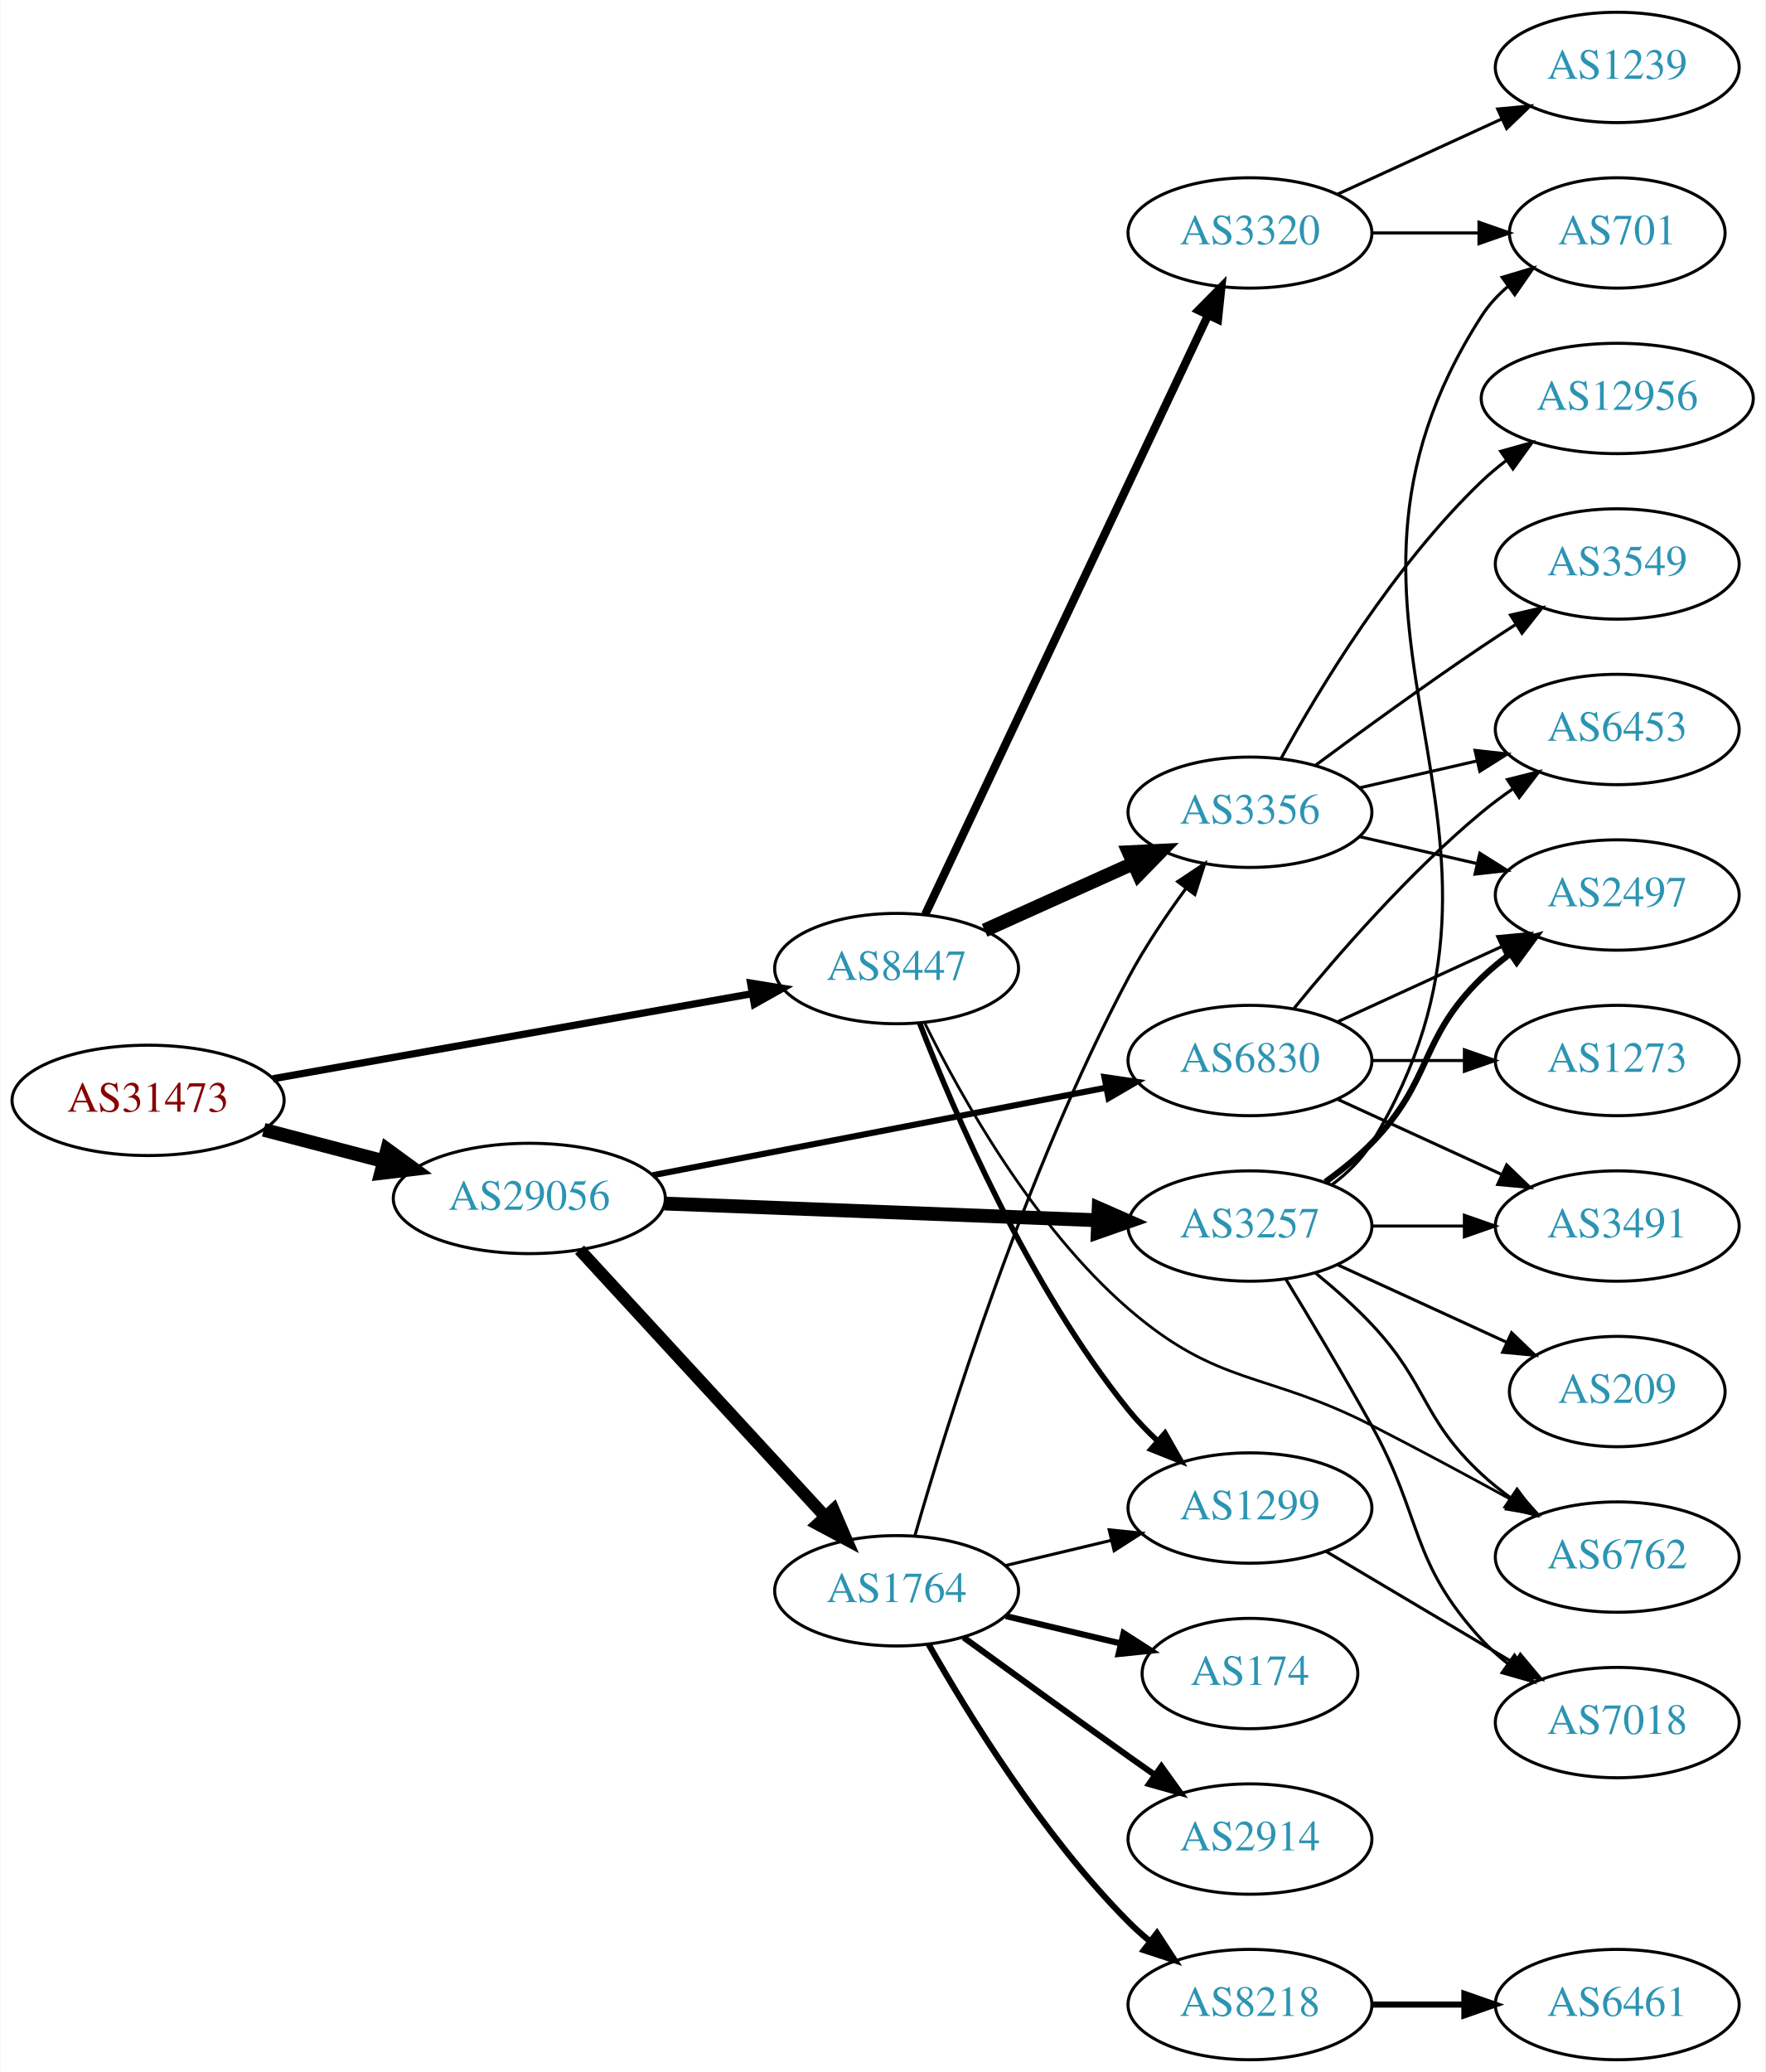
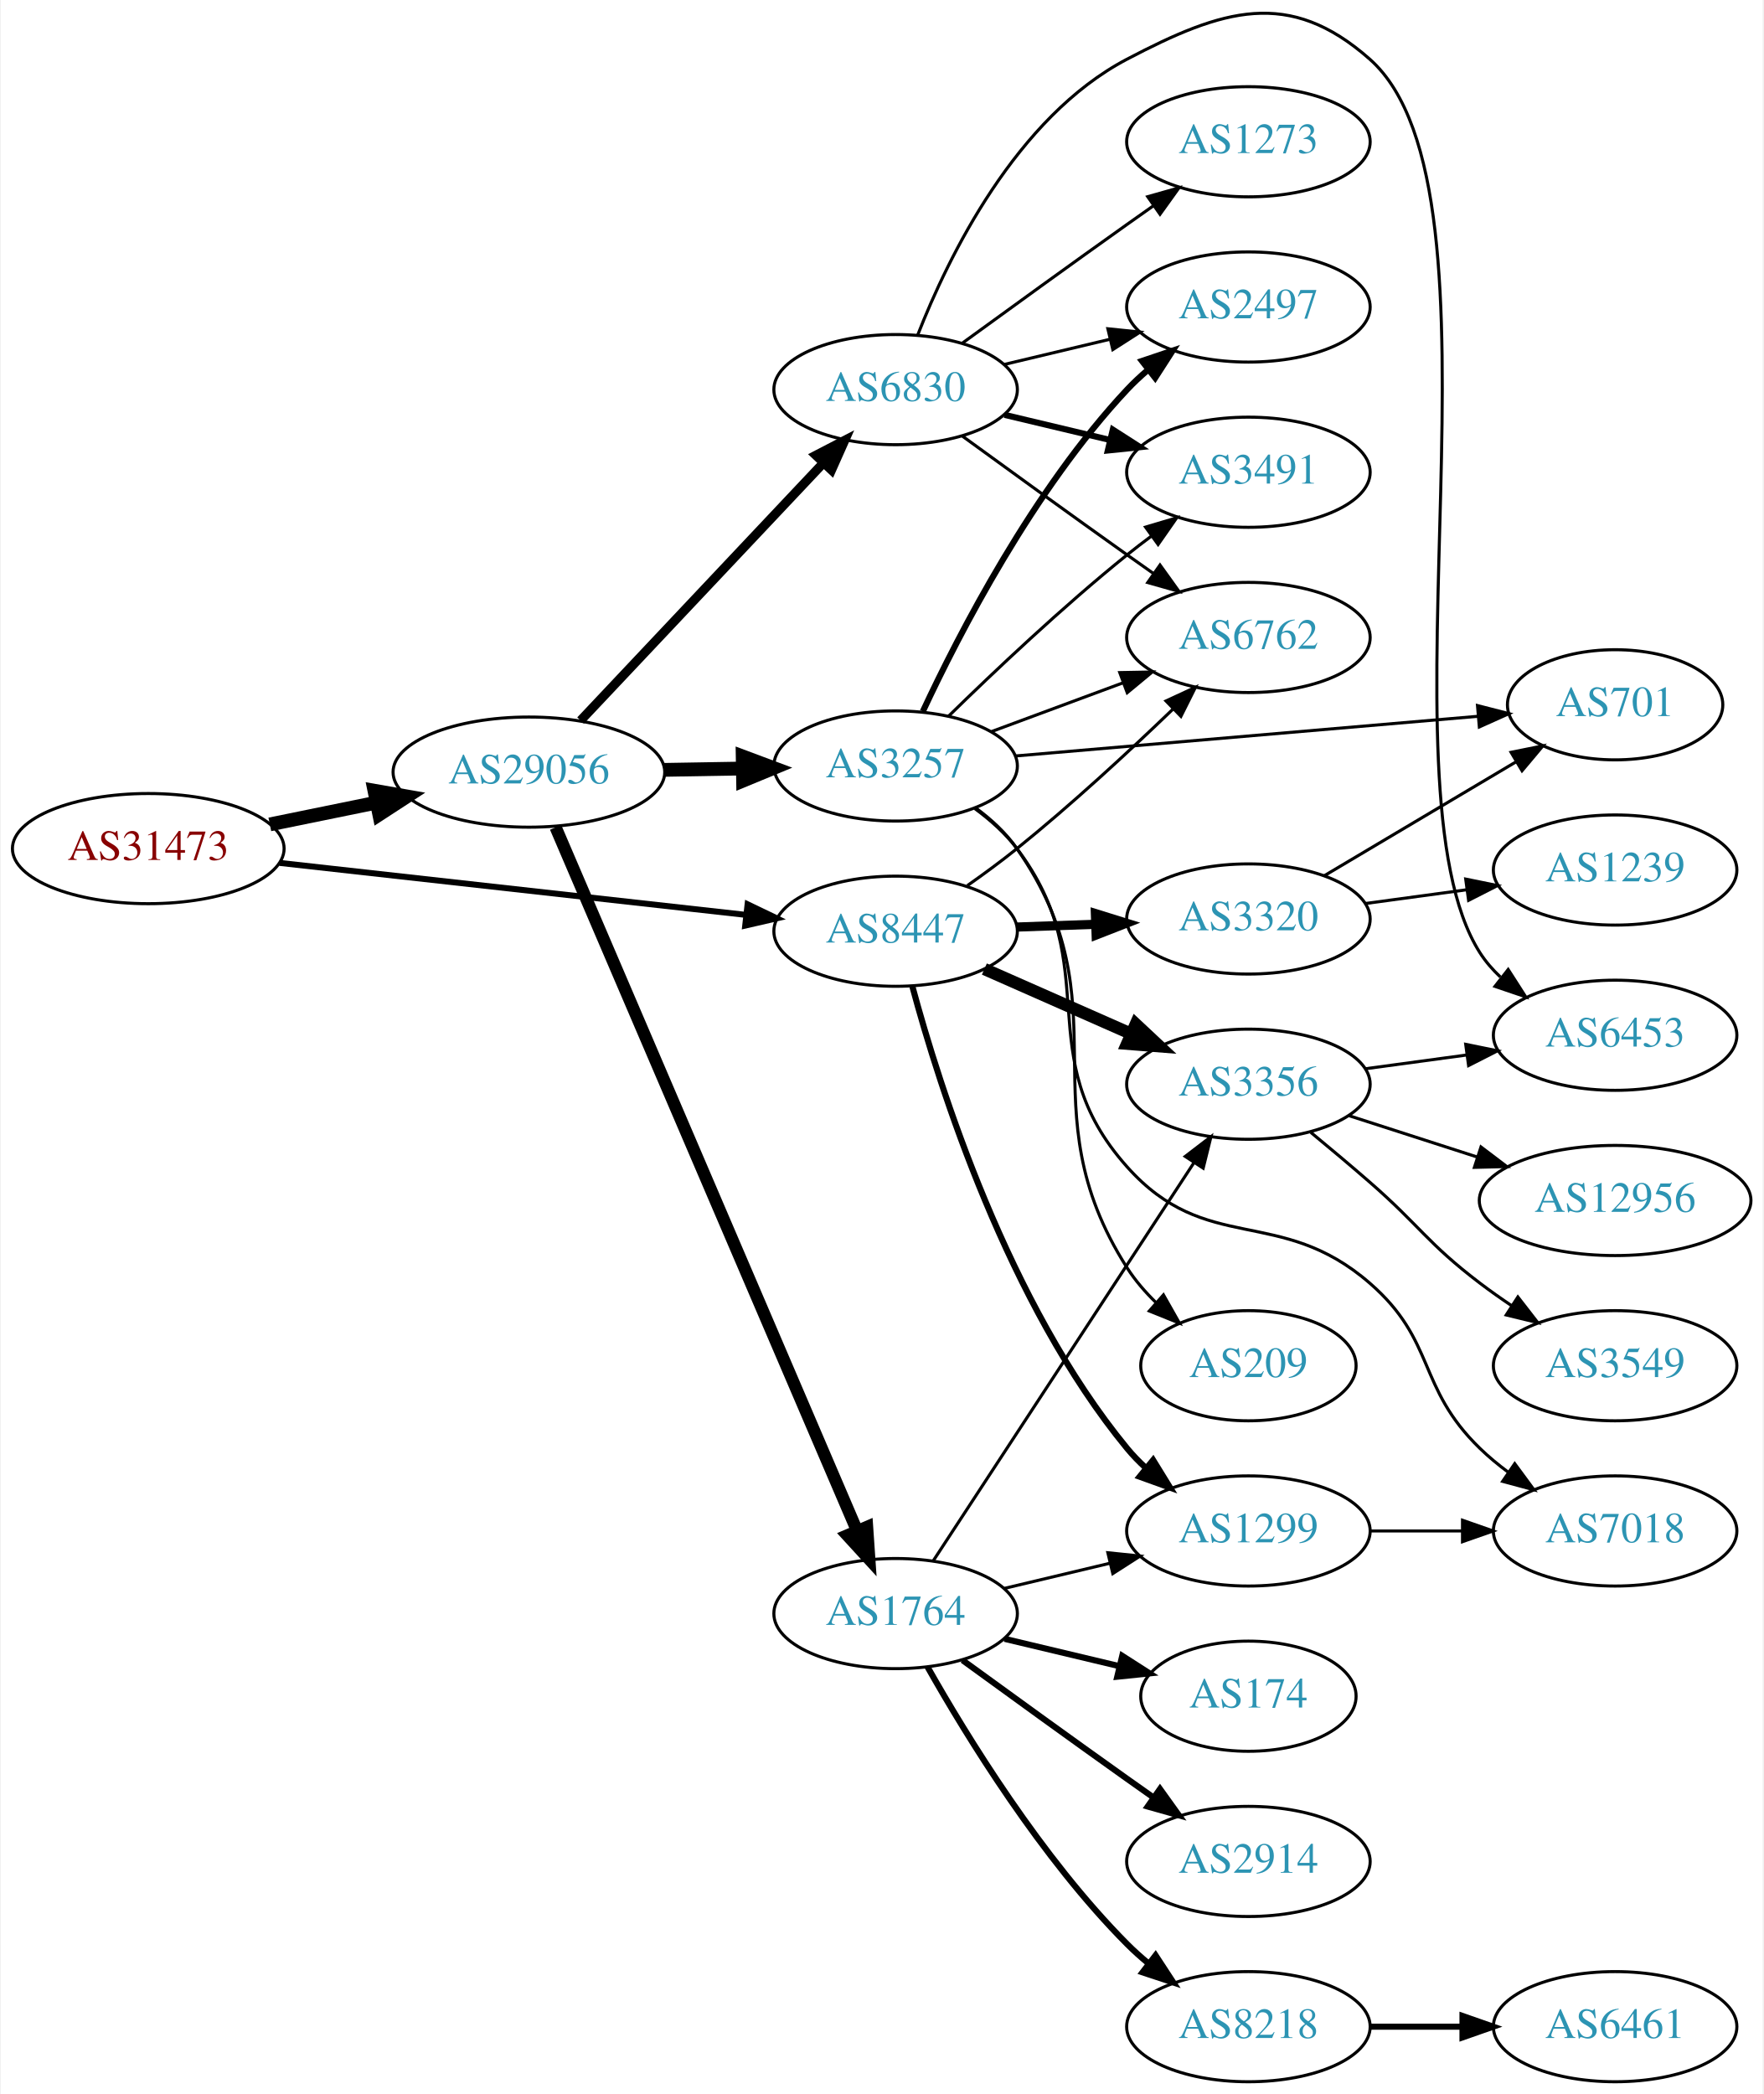
- <svg xmlns="http://www.w3.org/2000/svg" xmlns:xlink="http://www.w3.org/1999/xlink" width="576pt" height="676pt" viewBox="0.00 0.00 575.76 676.00">
-   <g id="graph0" class="graph" transform="scale(1 1) rotate(0) translate(4 672)">
-     <polygon fill="white" stroke="none" points="-4,4 -4,-672 571.762,-672 571.762,4 -4,4" />
+ <svg xmlns="http://www.w3.org/2000/svg" xmlns:xlink="http://www.w3.org/1999/xlink" width="576pt" height="684pt" viewBox="0.00 0.00 575.76 684.33">
+   <g id="graph0" class="graph" transform="scale(1 1) rotate(0) translate(4 680.328)">
+     <polygon fill="white" stroke="none" points="-4,4 -4,-680.328 571.762,-680.328 571.762,4 -4,4" />
    <g id="node1" class="node">
      <g id="a_node1">
        <a xlink:href="/asn/31473" xlink:title="AS31473 ~ BearingPoint Technology GmbH [AT]">
-           <ellipse fill="#ffffff" stroke="black" cx="44.196" cy="-313" rx="44.393" ry="18" />
-           <text text-anchor="middle" x="44.196" y="-309.3" font-family="Times,serif" font-size="14.00" fill="#880000">AS31473</text>
+           <ellipse fill="#ffffff" stroke="black" cx="44.196" cy="-403" rx="44.393" ry="18" />
+           <text text-anchor="middle" x="44.196" y="-399.3" font-family="Times,serif" font-size="14.00" fill="#880000">AS31473</text>
        </a>
      </g>
    </g>
    <g id="node2" class="node">
      <g id="a_node2">
        <a xlink:href="/asn/8447" xlink:title="AS8447 ~ A1 Telekom Austria AG [AT]">
-           <ellipse fill="#ffffff" stroke="black" cx="288.431" cy="-356" rx="39.794" ry="18" />
-           <text text-anchor="middle" x="288.431" y="-352.3" font-family="Times,serif" font-size="14.00" fill="#2c94b3">AS8447</text>
+           <ellipse fill="#ffffff" stroke="black" cx="288.431" cy="-376" rx="39.794" ry="18" />
+           <text text-anchor="middle" x="288.431" y="-372.3" font-family="Times,serif" font-size="14.00" fill="#2c94b3">AS8447</text>
        </a>
      </g>
    </g>
    <g id="edge1" class="edge">
-       <path fill="none" stroke="black" stroke-width="2.357" d="M84.925,-320.052C127.851,-327.672 196.162,-339.798 241.397,-347.828" />
-       <polygon fill="black" stroke="black" stroke-width="2.357" points="240.786,-351.274 251.244,-349.576 242.009,-344.382 240.786,-351.274" />
+       <path fill="none" stroke="black" stroke-width="1.957" d="M87.114,-398.328C129.575,-393.595 195.163,-386.284 239.624,-381.329" />
+       <polygon fill="black" stroke="black" stroke-width="1.957" points="240.057,-384.802 249.608,-380.216 239.281,-377.845 240.057,-384.802" />
    </g>
    <g id="node3" class="node">
      <g id="a_node3">
        <a xlink:href="/asn/29056" xlink:title="AS29056 ~ Citycom Telekommunikation GmbH [AT]">
-           <ellipse fill="#ffffff" stroke="black" cx="168.588" cy="-281" rx="44.393" ry="18" />
-           <text text-anchor="middle" x="168.588" y="-277.3" font-family="Times,serif" font-size="14.00" fill="#2c94b3">AS29056</text>
+           <ellipse fill="#ffffff" stroke="black" cx="168.588" cy="-428" rx="44.393" ry="18" />
+           <text text-anchor="middle" x="168.588" y="-424.3" font-family="Times,serif" font-size="14.00" fill="#2c94b3">AS29056</text>
        </a>
      </g>
    </g>
    <g id="edge2" class="edge">
-       <path fill="none" stroke="black" stroke-width="4.5" d="M81.918,-303.399C94.262,-300.171 108.197,-296.528 121.186,-293.132" />
-       <polygon fill="black" stroke="black" stroke-width="4.5" points="122.214,-296.933 130.892,-290.594 120.222,-289.314 122.214,-296.933" />
+       <path fill="none" stroke="black" stroke-width="4.5" d="M83.922,-410.91C94.972,-413.167 107.157,-415.656 118.728,-418.02" />
+       <polygon fill="black" stroke="black" stroke-width="4.5" points="118.109,-421.912 128.694,-420.055 119.685,-414.196 118.109,-421.912" />
    </g>
    <g id="node4" class="node">
      <g id="a_node4">
-         <a xlink:href="/asn/3356" xlink:title="AS3356 ~ Level 3 Parent, LLC [US]">
-           <ellipse fill="#ffffff" stroke="black" cx="403.724" cy="-407" rx="39.794" ry="18" />
-           <text text-anchor="middle" x="403.724" y="-403.3" font-family="Times,serif" font-size="14.00" fill="#2c94b3">AS3356</text>
+         <a xlink:href="/asn/3320" xlink:title="AS3320 ~ DTAG [DE]">
+           <ellipse fill="#ffffff" stroke="black" cx="403.724" cy="-380" rx="39.794" ry="18" />
+           <text text-anchor="middle" x="403.724" y="-376.3" font-family="Times,serif" font-size="14.00" fill="#2c94b3">AS3320</text>
        </a>
      </g>
    </g>
    <g id="edge3" class="edge">
-       <path fill="none" stroke="black" stroke-width="4.5" d="M317.145,-368.476C331.684,-375.021 349.699,-383.13 365.444,-390.218" />
-       <polygon fill="black" stroke="black" stroke-width="4.5" points="364.168,-393.962 374.903,-394.476 367.4,-386.781 364.168,-393.962" />
+       <path fill="none" stroke="black" stroke-width="3" d="M328.103,-377.365C336.306,-377.655 345.07,-377.964 353.602,-378.266" />
+       <polygon fill="black" stroke="black" stroke-width="3" points="353.724,-381.772 363.841,-378.627 353.971,-374.776 353.724,-381.772" />
    </g>
    <g id="node5" class="node">
      <g id="a_node5">
+         <a xlink:href="/asn/3356" xlink:title="AS3356 ~ Level 3 Parent, LLC [US]">
+           <ellipse fill="#ffffff" stroke="black" cx="403.724" cy="-326" rx="39.794" ry="18" />
+           <text text-anchor="middle" x="403.724" y="-322.3" font-family="Times,serif" font-size="14.00" fill="#2c94b3">AS3356</text>
+         </a>
+       </g>
+     </g>
+     <g id="edge4" class="edge">
+       <path fill="none" stroke="black" stroke-width="4" d="M317.436,-363.64C331.87,-357.27 349.671,-349.414 365.27,-342.53" />
+       <polygon fill="black" stroke="black" stroke-width="4" points="366.913,-345.63 374.648,-338.391 364.086,-339.226 366.913,-345.63" />
+     </g>
+     <g id="node6" class="node">
+       <g id="a_node6">
        <a xlink:href="/asn/1299" xlink:title="AS1299 ~ Telia Carrier [EU]">
          <ellipse fill="#ffffff" stroke="black" cx="403.724" cy="-180" rx="39.794" ry="18" />
          <text text-anchor="middle" x="403.724" y="-176.3" font-family="Times,serif" font-size="14.00" fill="#2c94b3">AS1299</text>
        </a>
      </g>
    </g>
-     <g id="edge4" class="edge">
-       <path fill="none" stroke="black" stroke-width="1.8" d="M295.924,-338.272C306.953,-309.694 331.372,-252.549 364.077,-212 366.923,-208.472 370.208,-205.056 373.637,-201.853" />
-       <polygon fill="black" stroke="black" stroke-width="1.8" points="376.013,-204.424 381.257,-195.218 371.417,-199.145 376.013,-204.424" />
-     </g>
-     <g id="node6" class="node">
-       <g id="a_node6">
-         <a xlink:href="/asn/3320" xlink:title="AS3320 ~ DTAG [DE]">
-           <ellipse fill="#ffffff" stroke="black" cx="403.724" cy="-596" rx="39.794" ry="18" />
-           <text text-anchor="middle" x="403.724" y="-592.3" font-family="Times,serif" font-size="14.00" fill="#2c94b3">AS3320</text>
-         </a>
-       </g>
-     </g>
    <g id="edge5" class="edge">
-       <path fill="none" stroke="black" stroke-width="2.7" d="M297.761,-373.648C317.403,-415.257 366.71,-519.709 390.071,-569.197" />
-       <polygon fill="black" stroke="black" stroke-width="2.7" points="386.947,-570.777 394.381,-578.326 393.277,-567.789 386.947,-570.777" />
+       <path fill="none" stroke="black" stroke-width="2" d="M293.896,-357.997C302.759,-325.099 325.154,-254.309 364.077,-207 365.93,-204.748 368.015,-202.6 370.233,-200.571" />
+       <polygon fill="black" stroke="black" stroke-width="2" points="372.581,-203.172 378.135,-194.15 368.167,-197.74 372.581,-203.172" />
    </g>
    <g id="node7" class="node">
      <g id="a_node7">
        <a xlink:href="/asn/6762" xlink:title="AS6762 ~ TELECOM ITALIA SPARKLE S.p.A. [IT]">
-           <ellipse fill="#ffffff" stroke="black" cx="523.566" cy="-164" rx="39.794" ry="18" />
-           <text text-anchor="middle" x="523.566" y="-160.3" font-family="Times,serif" font-size="14.00" fill="#2c94b3">AS6762</text>
+           <ellipse fill="#ffffff" stroke="black" cx="403.724" cy="-472" rx="39.794" ry="18" />
+           <text text-anchor="middle" x="403.724" y="-468.3" font-family="Times,serif" font-size="14.00" fill="#2c94b3">AS6762</text>
        </a>
      </g>
    </g>
    <g id="edge6" class="edge">
-       <path fill="none" stroke="black" stroke-width="0.9" d="M297.685,-338.086C309.47,-314.171 333.157,-271.73 364.077,-245 393.641,-219.443 408.567,-224.774 443.37,-207 458.458,-199.295 474.951,-190.415 488.961,-182.733" />
-       <polygon fill="black" stroke="black" stroke-width="0.9" points="490.698,-185.771 497.769,-177.881 487.321,-179.64 490.698,-185.771" />
-     </g>
-     <g id="node15" class="node">
-       <g id="a_node15">
+       <path fill="none" stroke="black" d="M311.883,-390.914C317.291,-394.716 322.978,-398.893 328.077,-403 345.821,-417.289 364.652,-434.713 378.96,-448.477" />
+       <polygon fill="black" stroke="black" points="376.795,-451.252 386.409,-455.703 381.669,-446.228 376.795,-451.252" />
+     </g>
+     <g id="node14" class="node">
+       <g id="a_node14">
        <a xlink:href="/asn/1764" xlink:title="AS1764 ~ NEXTLAYER-AS [AT]">
          <ellipse fill="#ffffff" stroke="black" cx="288.431" cy="-153" rx="39.794" ry="18" />
          <text text-anchor="middle" x="288.431" y="-149.3" font-family="Times,serif" font-size="14.00" fill="#2c94b3">AS1764</text>
        </a>
      </g>
    </g>
+     <g id="edge13" class="edge">
+       <path fill="none" stroke="black" stroke-width="4" d="M177.32,-409.956C197.511,-362.838 251.914,-235.883 275.855,-180.014" />
+       <polygon fill="black" stroke="black" stroke-width="4" points="279.102,-181.323 279.824,-170.752 272.668,-178.565 279.102,-181.323" />
+     </g>
+     <g id="node15" class="node">
+       <g id="a_node15">
+         <a xlink:href="/asn/3257" xlink:title="AS3257 ~ GTT [DE]">
+           <ellipse fill="#ffffff" stroke="black" cx="288.431" cy="-430" rx="39.794" ry="18" />
+           <text text-anchor="middle" x="288.431" y="-426.3" font-family="Times,serif" font-size="14.00" fill="#2c94b3">AS3257</text>
+         </a>
+       </g>
+     </g>
    <g id="edge14" class="edge">
-       <path fill="none" stroke="black" stroke-width="4" d="M184.994,-264.266C205.461,-242.035 241.756,-202.612 265.192,-177.155" />
-       <polygon fill="black" stroke="black" stroke-width="4" points="267.823,-179.465 272.021,-169.738 262.673,-174.724 267.823,-179.465" />
+       <path fill="none" stroke="black" stroke-width="4.5" d="M212.799,-428.733C221.112,-428.874 229.875,-429.023 238.357,-429.167" />
+       <polygon fill="black" stroke="black" stroke-width="4.5" points="238.45,-433.107 248.516,-429.34 238.584,-425.233 238.45,-433.107" />
    </g>
    <g id="node16" class="node">
      <g id="a_node16">
-         <a xlink:href="/asn/3257" xlink:title="AS3257 ~ GTT [DE]">
-           <ellipse fill="#ffffff" stroke="black" cx="403.724" cy="-272" rx="39.794" ry="18" />
-           <text text-anchor="middle" x="403.724" y="-268.3" font-family="Times,serif" font-size="14.00" fill="#2c94b3">AS3257</text>
+         <a xlink:href="/asn/6830" xlink:title="AS6830 ~ LGI-UPC [AT]">
+           <ellipse fill="#ffffff" stroke="black" cx="288.431" cy="-553" rx="39.794" ry="18" />
+           <text text-anchor="middle" x="288.431" y="-549.3" font-family="Times,serif" font-size="14.00" fill="#2c94b3">AS6830</text>
        </a>
      </g>
    </g>
    <g id="edge15" class="edge">
-       <path fill="none" stroke="black" stroke-width="4.5" d="M212.621,-279.339C252.646,-277.794 312.223,-275.494 353.985,-273.882" />
-       <polygon fill="black" stroke="black" stroke-width="4.5" points="354.356,-277.808 364.197,-273.487 354.052,-269.939 354.356,-277.808" />
+       <path fill="none" stroke="black" stroke-width="3" d="M185.481,-444.858C205.889,-466.506 241.44,-504.216 264.703,-528.892" />
+       <polygon fill="black" stroke="black" stroke-width="3" points="262.383,-531.534 271.79,-536.409 267.477,-526.732 262.383,-531.534" />
+     </g>
+     <g id="node8" class="node">
+       <g id="a_node8">
+         <a xlink:href="/asn/701" xlink:title="AS701 ~ UUNET [US]">
+           <ellipse fill="#ffffff" stroke="black" cx="523.566" cy="-450" rx="35.194" ry="18" />
+           <text text-anchor="middle" x="523.566" y="-446.3" font-family="Times,serif" font-size="14.00" fill="#2c94b3">AS701</text>
+         </a>
+       </g>
+     </g>
+     <g id="edge7" class="edge">
+       <path fill="none" stroke="black" d="M428.571,-394.166C446.651,-404.905 471.658,-419.76 491.333,-431.447" />
+       <polygon fill="black" stroke="black" points="489.569,-434.47 499.954,-436.568 493.144,-428.452 489.569,-434.47" />
+     </g>
+     <g id="node9" class="node">
+       <g id="a_node9">
+         <a xlink:href="/asn/1239" xlink:title="AS1239 ~ Sprint [US]">
+           <ellipse fill="#ffffff" stroke="black" cx="523.566" cy="-396" rx="39.794" ry="18" />
+           <text text-anchor="middle" x="523.566" y="-392.3" font-family="Times,serif" font-size="14.00" fill="#2c94b3">AS1239</text>
+         </a>
+       </g>
+     </g>
+     <g id="edge8" class="edge">
+       <path fill="none" stroke="black" d="M442.01,-385.062C452.542,-386.492 464.144,-388.068 475.184,-389.567" />
+       <polygon fill="black" stroke="black" points="474.738,-393.038 485.118,-390.916 475.68,-386.102 474.738,-393.038" />
+     </g>
+     <g id="node10" class="node">
+       <g id="a_node10">
+         <a xlink:href="/asn/12956" xlink:title="AS12956 ~ TELXIUS [ES]">
+           <ellipse fill="#ffffff" stroke="black" cx="523.566" cy="-288" rx="44.393" ry="18" />
+           <text text-anchor="middle" x="523.566" y="-284.3" font-family="Times,serif" font-size="14.00" fill="#2c94b3">AS12956</text>
+         </a>
+       </g>
+     </g>
+     <g id="edge9" class="edge">
+       <path fill="none" stroke="black" d="M436.614,-315.717C449.449,-311.578 464.468,-306.735 478.33,-302.265" />
+       <polygon fill="black" stroke="black" points="479.728,-305.492 488.171,-299.091 477.579,-298.829 479.728,-305.492" />
+     </g>
+     <g id="node11" class="node">
+       <g id="a_node11">
+         <a xlink:href="/asn/3549" xlink:title="AS3549 ~ Level 3 Parent, LLC [US]">
+           <ellipse fill="#ffffff" stroke="black" cx="523.566" cy="-234" rx="39.794" ry="18" />
+           <text text-anchor="middle" x="523.566" y="-230.3" font-family="Times,serif" font-size="14.00" fill="#2c94b3">AS3549</text>
+         </a>
+       </g>
+     </g>
+     <g id="edge10" class="edge">
+       <path fill="none" stroke="black" d="M424.149,-310.237C430.346,-305.123 437.197,-299.379 443.37,-294 459.734,-279.741 462.095,-274.141 479.37,-261 482.696,-258.47 486.266,-255.954 489.876,-253.534" />
+       <polygon fill="black" stroke="black" points="491.784,-256.468 498.278,-248.096 487.981,-250.591 491.784,-256.468" />
+     </g>
+     <g id="node12" class="node">
+       <g id="a_node12">
+         <a xlink:href="/asn/6453" xlink:title="AS6453 ~ TATA COMMUNICATIONS (AMERICA) INC [US]">
+           <ellipse fill="#ffffff" stroke="black" cx="523.566" cy="-342" rx="39.794" ry="18" />
+           <text text-anchor="middle" x="523.566" y="-338.3" font-family="Times,serif" font-size="14.00" fill="#2c94b3">AS6453</text>
+         </a>
+       </g>
+     </g>
+     <g id="edge11" class="edge">
+       <path fill="none" stroke="black" d="M442.01,-331.062C452.542,-332.492 464.144,-334.068 475.184,-335.567" />
+       <polygon fill="black" stroke="black" points="474.738,-339.038 485.118,-336.916 475.68,-332.102 474.738,-339.038" />
+     </g>
+     <g id="node13" class="node">
+       <g id="a_node13">
+         <a xlink:href="/asn/7018" xlink:title="AS7018 ~ AT&amp;T Services, Inc. [US]">
+           <ellipse fill="#ffffff" stroke="black" cx="523.566" cy="-180" rx="39.794" ry="18" />
+           <text text-anchor="middle" x="523.566" y="-176.3" font-family="Times,serif" font-size="14.00" fill="#2c94b3">AS7018</text>
+         </a>
+       </g>
+     </g>
+     <g id="edge12" class="edge">
+       <path fill="none" stroke="black" d="M443.636,-180C453.19,-180 463.539,-180 473.502,-180" />
+       <polygon fill="black" stroke="black" points="473.695,-183.5 483.695,-180 473.694,-176.5 473.695,-183.5" />
+     </g>
+     <g id="edge20" class="edge">
+       <path fill="none" stroke="black" d="M300.708,-170.22C320.727,-200.79 362.565,-264.676 385.965,-300.409" />
+       <polygon fill="black" stroke="black" points="383.086,-302.401 391.492,-308.849 388.942,-298.566 383.086,-302.401" />
+     </g>
+     <g id="edge19" class="edge">
+       <path fill="none" stroke="black" d="M324.038,-161.248C334.909,-163.838 347.064,-166.735 358.506,-169.462" />
+       <polygon fill="black" stroke="black" points="357.789,-172.889 368.328,-171.803 359.412,-166.08 357.789,-172.889" />
    </g>
    <g id="node17" class="node">
      <g id="a_node17">
-         <a xlink:href="/asn/6830" xlink:title="AS6830 ~ LGI-UPC [AT]">
-           <ellipse fill="#ffffff" stroke="black" cx="403.724" cy="-326" rx="39.794" ry="18" />
-           <text text-anchor="middle" x="403.724" y="-322.3" font-family="Times,serif" font-size="14.00" fill="#2c94b3">AS6830</text>
+         <a xlink:href="/asn/8218" xlink:title="AS8218 ~ legacy Neotelecoms [FR]">
+           <ellipse fill="#ffffff" stroke="black" cx="403.724" cy="-18" rx="39.794" ry="18" />
+           <text text-anchor="middle" x="403.724" y="-14.3" font-family="Times,serif" font-size="14.00" fill="#2c94b3">AS8218</text>
        </a>
      </g>
    </g>
    <g id="edge16" class="edge">
-       <path fill="none" stroke="black" stroke-width="2" d="M208.873,-288.583C249.72,-296.467 313.609,-308.799 356.771,-317.13" />
-       <polygon fill="black" stroke="black" stroke-width="2" points="356.247,-320.594 366.73,-319.052 357.574,-313.721 356.247,-320.594" />
-     </g>
-     <g id="node8" class="node">
-       <g id="a_node8">
-         <a xlink:href="/asn/2497" xlink:title="AS2497 ~ Internet Initiative Japan Inc. [JP]">
-           <ellipse fill="#ffffff" stroke="black" cx="523.566" cy="-380" rx="39.794" ry="18" />
-           <text text-anchor="middle" x="523.566" y="-376.3" font-family="Times,serif" font-size="14.00" fill="#2c94b3">AS2497</text>
-         </a>
-       </g>
-     </g>
-     <g id="edge7" class="edge">
-       <path fill="none" stroke="black" d="M439.443,-399.045C451.443,-396.296 465.064,-393.175 477.756,-390.267" />
-       <polygon fill="black" stroke="black" points="478.722,-393.636 487.688,-387.991 477.159,-386.813 478.722,-393.636" />
-     </g>
-     <g id="node9" class="node">
-       <g id="a_node9">
-         <a xlink:href="/asn/12956" xlink:title="AS12956 ~ TELXIUS [ES]">
-           <ellipse fill="#ffffff" stroke="black" cx="523.566" cy="-542" rx="44.393" ry="18" />
-           <text text-anchor="middle" x="523.566" y="-538.3" font-family="Times,serif" font-size="14.00" fill="#2c94b3">AS12956</text>
-         </a>
-       </g>
-     </g>
-     <g id="edge8" class="edge">
-       <path fill="none" stroke="black" d="M413.965,-424.713C426.51,-447.561 450.687,-487.611 479.37,-515 481.877,-517.393 484.628,-519.687 487.49,-521.855" />
-       <polygon fill="black" stroke="black" points="485.537,-524.759 495.741,-527.61 489.542,-519.018 485.537,-524.759" />
-     </g>
-     <g id="node10" class="node">
-       <g id="a_node10">
-         <a xlink:href="/asn/3549" xlink:title="AS3549 ~ Level 3 Parent, LLC [US]">
-           <ellipse fill="#ffffff" stroke="black" cx="523.566" cy="-488" rx="39.794" ry="18" />
-           <text text-anchor="middle" x="523.566" y="-484.3" font-family="Times,serif" font-size="14.00" fill="#2c94b3">AS3549</text>
-         </a>
-       </g>
-     </g>
-     <g id="edge9" class="edge">
-       <path fill="none" stroke="black" d="M425.054,-422.277C439.916,-433.304 460.661,-448.407 479.37,-461 482.919,-463.389 486.67,-465.839 490.418,-468.242" />
-       <polygon fill="black" stroke="black" points="488.744,-471.325 499.067,-473.712 492.486,-465.409 488.744,-471.325" />
-     </g>
-     <g id="node11" class="node">
-       <g id="a_node11">
-         <a xlink:href="/asn/6453" xlink:title="AS6453 ~ TATA COMMUNICATIONS (AMERICA) INC [US]">
-           <ellipse fill="#ffffff" stroke="black" cx="523.566" cy="-434" rx="39.794" ry="18" />
-           <text text-anchor="middle" x="523.566" y="-430.3" font-family="Times,serif" font-size="14.00" fill="#2c94b3">AS6453</text>
-         </a>
-       </g>
-     </g>
-     <g id="edge10" class="edge">
-       <path fill="none" stroke="black" d="M439.443,-414.955C451.443,-417.704 465.064,-420.825 477.756,-423.733" />
-       <polygon fill="black" stroke="black" points="477.159,-427.187 487.688,-426.009 478.722,-420.364 477.159,-427.187" />
-     </g>
-     <g id="node12" class="node">
-       <g id="a_node12">
-         <a xlink:href="/asn/7018" xlink:title="AS7018 ~ AT&amp;T Services, Inc. [US]">
-           <ellipse fill="#ffffff" stroke="black" cx="523.566" cy="-110" rx="39.794" ry="18" />
-           <text text-anchor="middle" x="523.566" y="-106.3" font-family="Times,serif" font-size="14.00" fill="#2c94b3">AS7018</text>
-         </a>
-       </g>
-     </g>
-     <g id="edge11" class="edge">
-       <path fill="none" stroke="black" d="M428.571,-165.834C446.221,-155.35 470.473,-140.944 489.921,-129.392" />
-       <polygon fill="black" stroke="black" points="491.945,-132.261 498.755,-124.144 488.37,-126.242 491.945,-132.261" />
-     </g>
-     <g id="node13" class="node">
-       <g id="a_node13">
-         <a xlink:href="/asn/1239" xlink:title="AS1239 ~ Sprint [US]">
-           <ellipse fill="#ffffff" stroke="black" cx="523.566" cy="-650" rx="39.794" ry="18" />
-           <text text-anchor="middle" x="523.566" y="-646.3" font-family="Times,serif" font-size="14.00" fill="#2c94b3">AS1239</text>
-         </a>
-       </g>
-     </g>
-     <g id="edge12" class="edge">
-       <path fill="none" stroke="black" d="M432.353,-608.661C448.31,-615.973 468.58,-625.261 485.863,-633.181" />
-       <polygon fill="black" stroke="black" points="484.562,-636.435 495.111,-637.419 487.478,-630.071 484.562,-636.435" />
-     </g>
-     <g id="node14" class="node">
-       <g id="a_node14">
-         <a xlink:href="/asn/701" xlink:title="AS701 ~ UUNET [US]">
-           <ellipse fill="#ffffff" stroke="black" cx="523.566" cy="-596" rx="35.194" ry="18" />
-           <text text-anchor="middle" x="523.566" y="-592.3" font-family="Times,serif" font-size="14.00" fill="#2c94b3">AS701</text>
-         </a>
-       </g>
-     </g>
-     <g id="edge13" class="edge">
-       <path fill="none" stroke="black" d="M443.636,-596C454.723,-596 466.883,-596 478.265,-596" />
-       <polygon fill="black" stroke="black" points="478.447,-599.5 488.447,-596 478.447,-592.5 478.447,-599.5" />
-     </g>
-     <g id="edge20" class="edge">
-       <path fill="none" stroke="black" d="M294.42,-171.065C304.713,-206.979 330.203,-289.369 364.077,-353 369.414,-363.025 376.367,-373.332 382.901,-382.218" />
-       <polygon fill="black" stroke="black" points="380.149,-384.381 388.972,-390.247 385.733,-380.159 380.149,-384.381" />
-     </g>
-     <g id="edge21" class="edge">
-       <path fill="none" stroke="black" d="M324.038,-161.248C334.909,-163.838 347.064,-166.735 358.506,-169.462" />
-       <polygon fill="black" stroke="black" points="357.789,-172.889 368.328,-171.803 359.412,-166.08 357.789,-172.889" />
+       <path fill="none" stroke="black" stroke-width="2" d="M298.891,-135.51C311.672,-112.904 336.105,-73.114 364.077,-45 366.188,-42.879 368.484,-40.812 370.87,-38.829" />
+       <polygon fill="black" stroke="black" stroke-width="2" points="373.385,-41.31 379.185,-32.444 369.122,-35.758 373.385,-41.31" />
    </g>
    <g id="node18" class="node">
      <g id="a_node18">
        <a xlink:href="/asn/2914" xlink:title="AS2914 ~ NTT America, Inc. [US]">
          <ellipse fill="#ffffff" stroke="black" cx="403.724" cy="-72" rx="39.794" ry="18" />
          <text text-anchor="middle" x="403.724" y="-68.3" font-family="Times,serif" font-size="14.00" fill="#2c94b3">AS2914</text>
        </a>
      </g>
    </g>
    <g id="edge17" class="edge">
      <path fill="none" stroke="black" stroke-width="2" d="M310.279,-137.778C325.213,-126.909 345.827,-111.975 364.077,-99 366.898,-96.995 369.841,-94.915 372.789,-92.841" />
      <polygon fill="black" stroke="black" stroke-width="2" points="374.835,-95.681 381.013,-87.074 370.816,-89.95 374.835,-95.681" />
    </g>
    <g id="node19" class="node">
      <g id="a_node19">
        <a xlink:href="/asn/174" xlink:title="AS174 ~ Cogent Communications [US]">
          <ellipse fill="#ffffff" stroke="black" cx="403.724" cy="-126" rx="35.194" ry="18" />
          <text text-anchor="middle" x="403.724" y="-122.3" font-family="Times,serif" font-size="14.00" fill="#2c94b3">AS174</text>
        </a>
      </g>
    </g>
    <g id="edge18" class="edge">
      <path fill="none" stroke="black" stroke-width="2" d="M324.038,-144.752C335.833,-141.942 349.137,-138.771 361.405,-135.847" />
      <polygon fill="black" stroke="black" stroke-width="2" points="362.494,-139.186 371.41,-133.463 360.871,-132.376 362.494,-139.186" />
    </g>
-     <g id="node20" class="node">
-       <g id="a_node20">
-         <a xlink:href="/asn/8218" xlink:title="AS8218 ~ legacy Neotelecoms [FR]">
-           <ellipse fill="#ffffff" stroke="black" cx="403.724" cy="-18" rx="39.794" ry="18" />
-           <text text-anchor="middle" x="403.724" y="-14.3" font-family="Times,serif" font-size="14.00" fill="#2c94b3">AS8218</text>
-         </a>
-       </g>
-     </g>
-     <g id="edge19" class="edge">
-       <path fill="none" stroke="black" stroke-width="2" d="M298.891,-135.51C311.672,-112.904 336.105,-73.114 364.077,-45 366.188,-42.879 368.484,-40.812 370.87,-38.829" />
-       <polygon fill="black" stroke="black" stroke-width="2" points="373.385,-41.31 379.185,-32.444 369.122,-35.758 373.385,-41.31" />
-     </g>
-     <g id="edge27" class="edge">
-       <path fill="none" stroke="black" d="M425.212,-256.604C431.332,-251.601 437.87,-245.829 443.37,-240 461.917,-220.346 459.559,-209.379 479.37,-191 482.278,-188.303 485.492,-185.722 488.816,-183.3" />
-       <polygon fill="black" stroke="black" points="490.876,-186.132 497.195,-177.629 486.952,-180.335 490.876,-186.132" />
-     </g>
-     <g id="edge23" class="edge">
-       <path fill="none" stroke="black" stroke-width="2" d="M428.318,-286.389C433.574,-290.148 438.906,-294.437 443.37,-299 463.543,-319.617 458.677,-332.906 479.37,-353 482.215,-355.763 485.389,-358.386 488.689,-360.834" />
-       <polygon fill="black" stroke="black" stroke-width="2" points="486.806,-363.786 497.037,-366.538 490.755,-358.006 486.806,-363.786" />
+     <g id="edge26" class="edge">
+       <path fill="none" stroke="black" d="M319.791,-441.255C332.998,-446.151 348.655,-451.956 362.788,-457.195" />
+       <polygon fill="black" stroke="black" points="361.686,-460.519 372.28,-460.714 364.12,-453.956 361.686,-460.519" />
+     </g>
+     <g id="edge25" class="edge">
+       <path fill="none" stroke="black" d="M327.667,-433.28C369.166,-436.84 435.316,-442.515 478.846,-446.249" />
+       <polygon fill="black" stroke="black" points="478.592,-449.74 488.855,-447.108 479.19,-442.766 478.592,-449.74" />
    </g>
    <g id="edge24" class="edge">
-       <path fill="none" stroke="black" d="M415.35,-254.787C423.283,-241.781 434.276,-223.424 443.37,-207 460.318,-176.395 455.688,-162.75 479.37,-137 481.915,-134.233 484.805,-131.641 487.855,-129.242" />
-       <polygon fill="black" stroke="black" points="490.037,-131.986 496.18,-123.354 485.995,-126.271 490.037,-131.986" />
-     </g>
-     <g id="edge25" class="edge">
-       <path fill="none" stroke="black" d="M430.378,-285.393C435.416,-289.148 440.136,-293.686 443.37,-299 506.314,-402.412 413.802,-467.232 479.37,-569 481.687,-572.596 484.671,-575.798 487.987,-578.625" />
-       <polygon fill="black" stroke="black" points="486.017,-581.52 496.169,-584.552 490.124,-575.851 486.017,-581.52" />
+       <path fill="none" stroke="black" d="M314.319,-416.087C319.397,-412.359 324.327,-407.963 328.077,-403 357.566,-363.976 331.511,-335.495 364.077,-299 390.096,-269.842 413.858,-286.616 443.37,-261 465.153,-242.092 458.677,-227.094 479.37,-207 482.215,-204.237 485.389,-201.614 488.689,-199.166" />
+       <polygon fill="black" stroke="black" points="490.755,-201.994 497.037,-193.462 486.806,-196.214 490.755,-201.994" />
    </g>
    <g id="node21" class="node">
      <g id="a_node21">
        <a xlink:href="/asn/3491" xlink:title="AS3491 ~ PCCW Global, Inc. [US]">
-           <ellipse fill="#ffffff" stroke="black" cx="523.566" cy="-272" rx="39.794" ry="18" />
-           <text text-anchor="middle" x="523.566" y="-268.3" font-family="Times,serif" font-size="14.00" fill="#2c94b3">AS3491</text>
+           <ellipse fill="#ffffff" stroke="black" cx="403.724" cy="-526" rx="39.794" ry="18" />
+           <text text-anchor="middle" x="403.724" y="-522.3" font-family="Times,serif" font-size="14.00" fill="#2c94b3">AS3491</text>
        </a>
      </g>
    </g>
    <g id="edge22" class="edge">
-       <path fill="none" stroke="black" d="M443.636,-272C453.19,-272 463.539,-272 473.502,-272" />
-       <polygon fill="black" stroke="black" points="473.695,-275.5 483.695,-272 473.694,-268.5 473.695,-275.5" />
+       <path fill="none" stroke="black" d="M305.745,-446.297C320.491,-460.726 343.047,-482.065 364.077,-499 366.627,-501.053 369.324,-503.124 372.059,-505.157" />
+       <polygon fill="black" stroke="black" points="370.115,-508.071 380.272,-511.086 374.212,-502.395 370.115,-508.071" />
    </g>
    <g id="node22" class="node">
      <g id="a_node22">
+         <a xlink:href="/asn/2497" xlink:title="AS2497 ~ Internet Initiative Japan Inc. [JP]">
+           <ellipse fill="#ffffff" stroke="black" cx="403.724" cy="-580" rx="39.794" ry="18" />
+           <text text-anchor="middle" x="403.724" y="-576.3" font-family="Times,serif" font-size="14.00" fill="#2c94b3">AS2497</text>
+         </a>
+       </g>
+     </g>
+     <g id="edge23" class="edge">
+       <path fill="none" stroke="black" stroke-width="2" d="M297.328,-447.837C309.185,-473.243 333.494,-520.383 364.077,-553 366.124,-555.183 368.375,-557.293 370.729,-559.307" />
+       <polygon fill="black" stroke="black" stroke-width="2" points="368.949,-562.358 378.988,-565.747 373.254,-556.837 368.949,-562.358" />
+     </g>
+     <g id="node23" class="node">
+       <g id="a_node23">
        <a xlink:href="/asn/209" xlink:title="AS209 ~ CenturyLink Communications, LLC [US]">
-           <ellipse fill="#ffffff" stroke="black" cx="523.566" cy="-218" rx="35.194" ry="18" />
-           <text text-anchor="middle" x="523.566" y="-214.3" font-family="Times,serif" font-size="14.00" fill="#2c94b3">AS209</text>
-         </a>
-       </g>
-     </g>
-     <g id="edge26" class="edge">
-       <path fill="none" stroke="black" d="M432.353,-259.339C448.769,-251.817 469.75,-242.202 487.347,-234.139" />
-       <polygon fill="black" stroke="black" points="489.092,-237.189 496.725,-229.842 486.176,-230.826 489.092,-237.189" />
+           <ellipse fill="#ffffff" stroke="black" cx="403.724" cy="-234" rx="35.194" ry="18" />
+           <text text-anchor="middle" x="403.724" y="-230.3" font-family="Times,serif" font-size="14.00" fill="#2c94b3">AS209</text>
+         </a>
+       </g>
+     </g>
+     <g id="edge27" class="edge">
+       <path fill="none" stroke="black" d="M314.604,-416.293C319.667,-412.555 324.519,-408.102 328.077,-403 364.09,-351.361 330.206,-319.068 364.077,-266 366.693,-261.902 370.005,-258.07 373.586,-254.582" />
+       <polygon fill="black" stroke="black" points="375.96,-257.155 381.175,-247.933 371.347,-251.89 375.96,-257.155" />
    </g>
    <g id="edge30" class="edge">
-       <path fill="none" stroke="black" d="M432.353,-338.661C448.31,-345.973 468.58,-355.261 485.863,-363.181" />
-       <polygon fill="black" stroke="black" points="484.562,-366.435 495.111,-367.419 487.478,-360.071 484.562,-366.435" />
+       <path fill="none" stroke="black" d="M310.279,-537.778C325.213,-526.909 345.827,-511.975 364.077,-499 366.898,-496.995 369.841,-494.915 372.789,-492.841" />
+       <polygon fill="black" stroke="black" points="374.835,-495.681 381.013,-487.074 370.816,-489.95 374.835,-495.681" />
+     </g>
+     <g id="edge29" class="edge">
+       <path fill="none" stroke="black" d="M295.655,-570.866C305.6,-596.293 327.744,-641.945 364.077,-661 395.287,-677.368 416.97,-684.345 443.37,-661 492.348,-617.69 444.232,-424.135 479.37,-369 481.224,-366.091 483.515,-363.442 486.068,-361.041" />
+       <polygon fill="black" stroke="black" points="488.617,-363.491 494.334,-354.571 484.302,-357.979 488.617,-363.491" />
+     </g>
+     <g id="edge28" class="edge">
+       <path fill="none" stroke="black" stroke-width="2" d="M324.038,-544.752C334.909,-542.162 347.064,-539.265 358.506,-536.538" />
+       <polygon fill="black" stroke="black" stroke-width="2" points="359.412,-539.92 368.328,-534.197 357.789,-533.111 359.412,-539.92" />
    </g>
    <g id="edge31" class="edge">
-       <path fill="none" stroke="black" d="M418.143,-343.065C432.257,-360.375 455.672,-387.345 479.37,-407 482.587,-409.668 486.087,-412.27 489.658,-414.741" />
-       <polygon fill="black" stroke="black" points="487.735,-417.666 498.014,-420.236 491.581,-411.817 487.735,-417.666" />
-     </g>
-     <g id="edge32" class="edge">
-       <path fill="none" stroke="black" d="M432.353,-313.339C448.31,-306.027 468.58,-296.739 485.863,-288.819" />
-       <polygon fill="black" stroke="black" points="487.478,-291.929 495.111,-284.581 484.562,-285.565 487.478,-291.929" />
+       <path fill="none" stroke="black" d="M324.038,-561.248C334.909,-563.838 347.064,-566.735 358.506,-569.462" />
+       <polygon fill="black" stroke="black" points="357.789,-572.889 368.328,-571.803 359.412,-566.08 357.789,-572.889" />
    </g>
    <g id="node24" class="node">
      <g id="a_node24">
        <a xlink:href="/asn/1273" xlink:title="AS1273 ~ Vodafone Group PLC [EU]">
-           <ellipse fill="#ffffff" stroke="black" cx="523.566" cy="-326" rx="39.794" ry="18" />
-           <text text-anchor="middle" x="523.566" y="-322.3" font-family="Times,serif" font-size="14.00" fill="#2c94b3">AS1273</text>
-         </a>
-       </g>
-     </g>
-     <g id="edge29" class="edge">
-       <path fill="none" stroke="black" d="M443.636,-326C453.19,-326 463.539,-326 473.502,-326" />
-       <polygon fill="black" stroke="black" points="473.695,-329.5 483.695,-326 473.694,-322.5 473.695,-329.5" />
-     </g>
-     <g id="node23" class="node">
-       <g id="a_node23">
+           <ellipse fill="#ffffff" stroke="black" cx="403.724" cy="-634" rx="39.794" ry="18" />
+           <text text-anchor="middle" x="403.724" y="-630.3" font-family="Times,serif" font-size="14.00" fill="#2c94b3">AS1273</text>
+         </a>
+       </g>
+     </g>
+     <g id="edge32" class="edge">
+       <path fill="none" stroke="black" d="M310.279,-568.222C325.213,-579.091 345.827,-594.025 364.077,-607 366.898,-609.005 369.841,-611.085 372.789,-613.159" />
+       <polygon fill="black" stroke="black" points="370.816,-616.05 381.013,-618.926 374.835,-610.319 370.816,-616.05" />
+     </g>
+     <g id="node20" class="node">
+       <g id="a_node20">
        <a xlink:href="/asn/6461" xlink:title="AS6461 ~ Zayo Bandwidth [US]">
          <ellipse fill="#ffffff" stroke="black" cx="523.566" cy="-18" rx="39.794" ry="18" />
          <text text-anchor="middle" x="523.566" y="-14.3" font-family="Times,serif" font-size="14.00" fill="#2c94b3">AS6461</text>
        </a>
      </g>
    </g>
-     <g id="edge28" class="edge">
+     <g id="edge21" class="edge">
      <path fill="none" stroke="black" stroke-width="2" d="M443.636,-18C453.19,-18 463.539,-18 473.502,-18" />
      <polygon fill="black" stroke="black" stroke-width="2" points="473.695,-21.5 483.695,-18 473.694,-14.5 473.695,-21.5" />
    </g>
  </g>
</svg>
